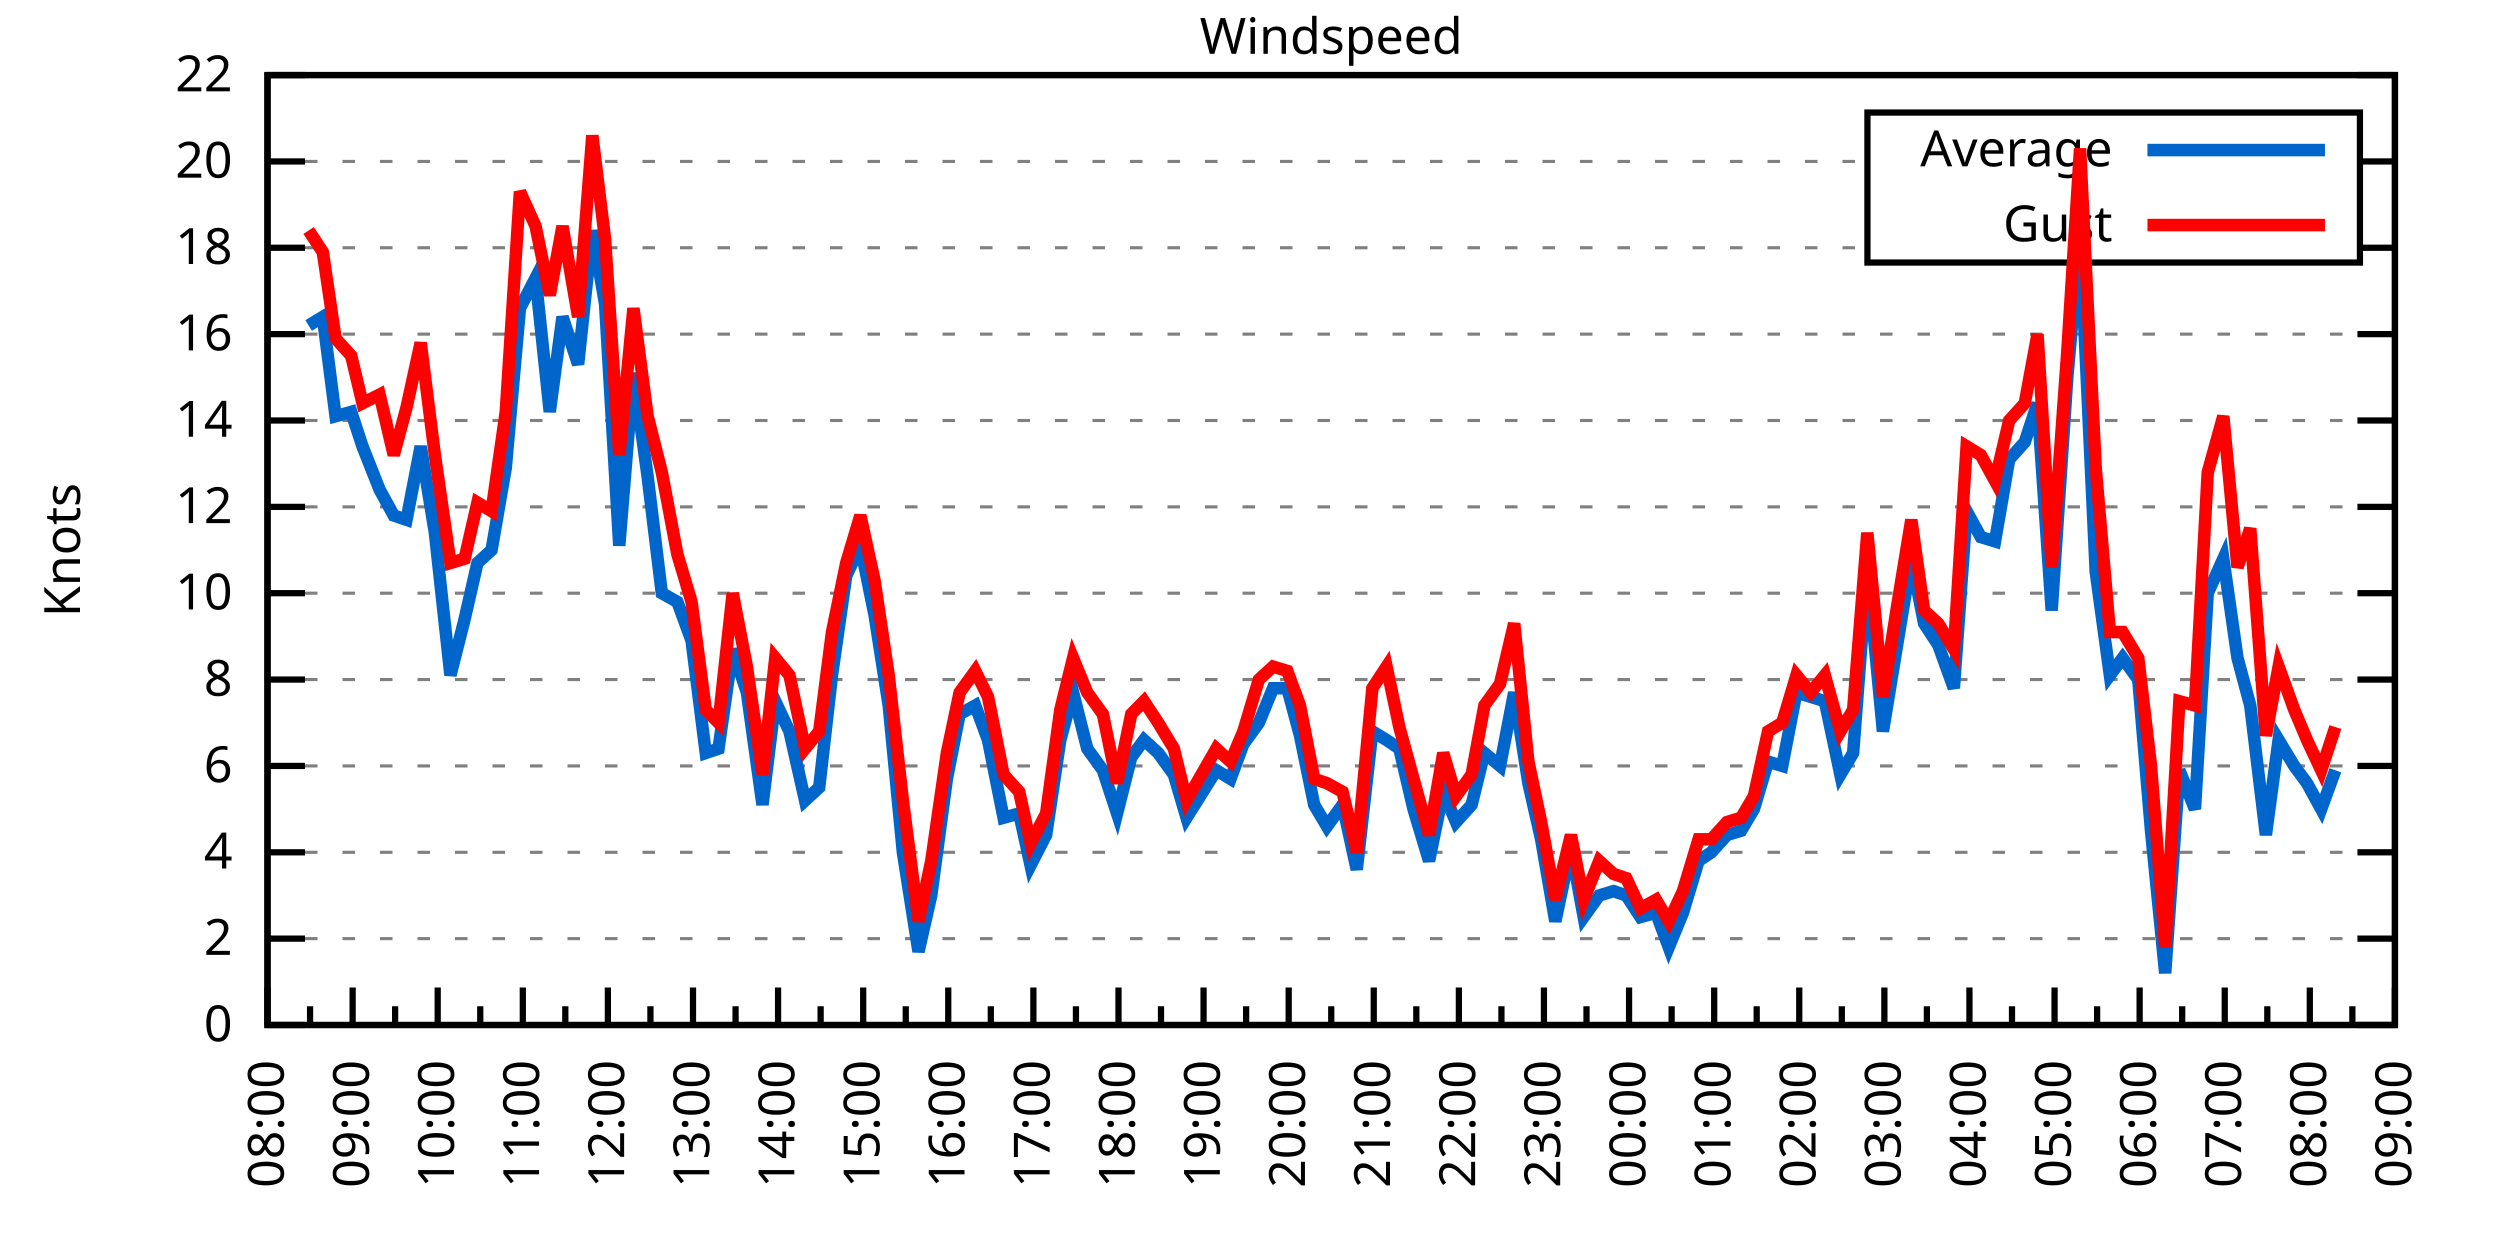
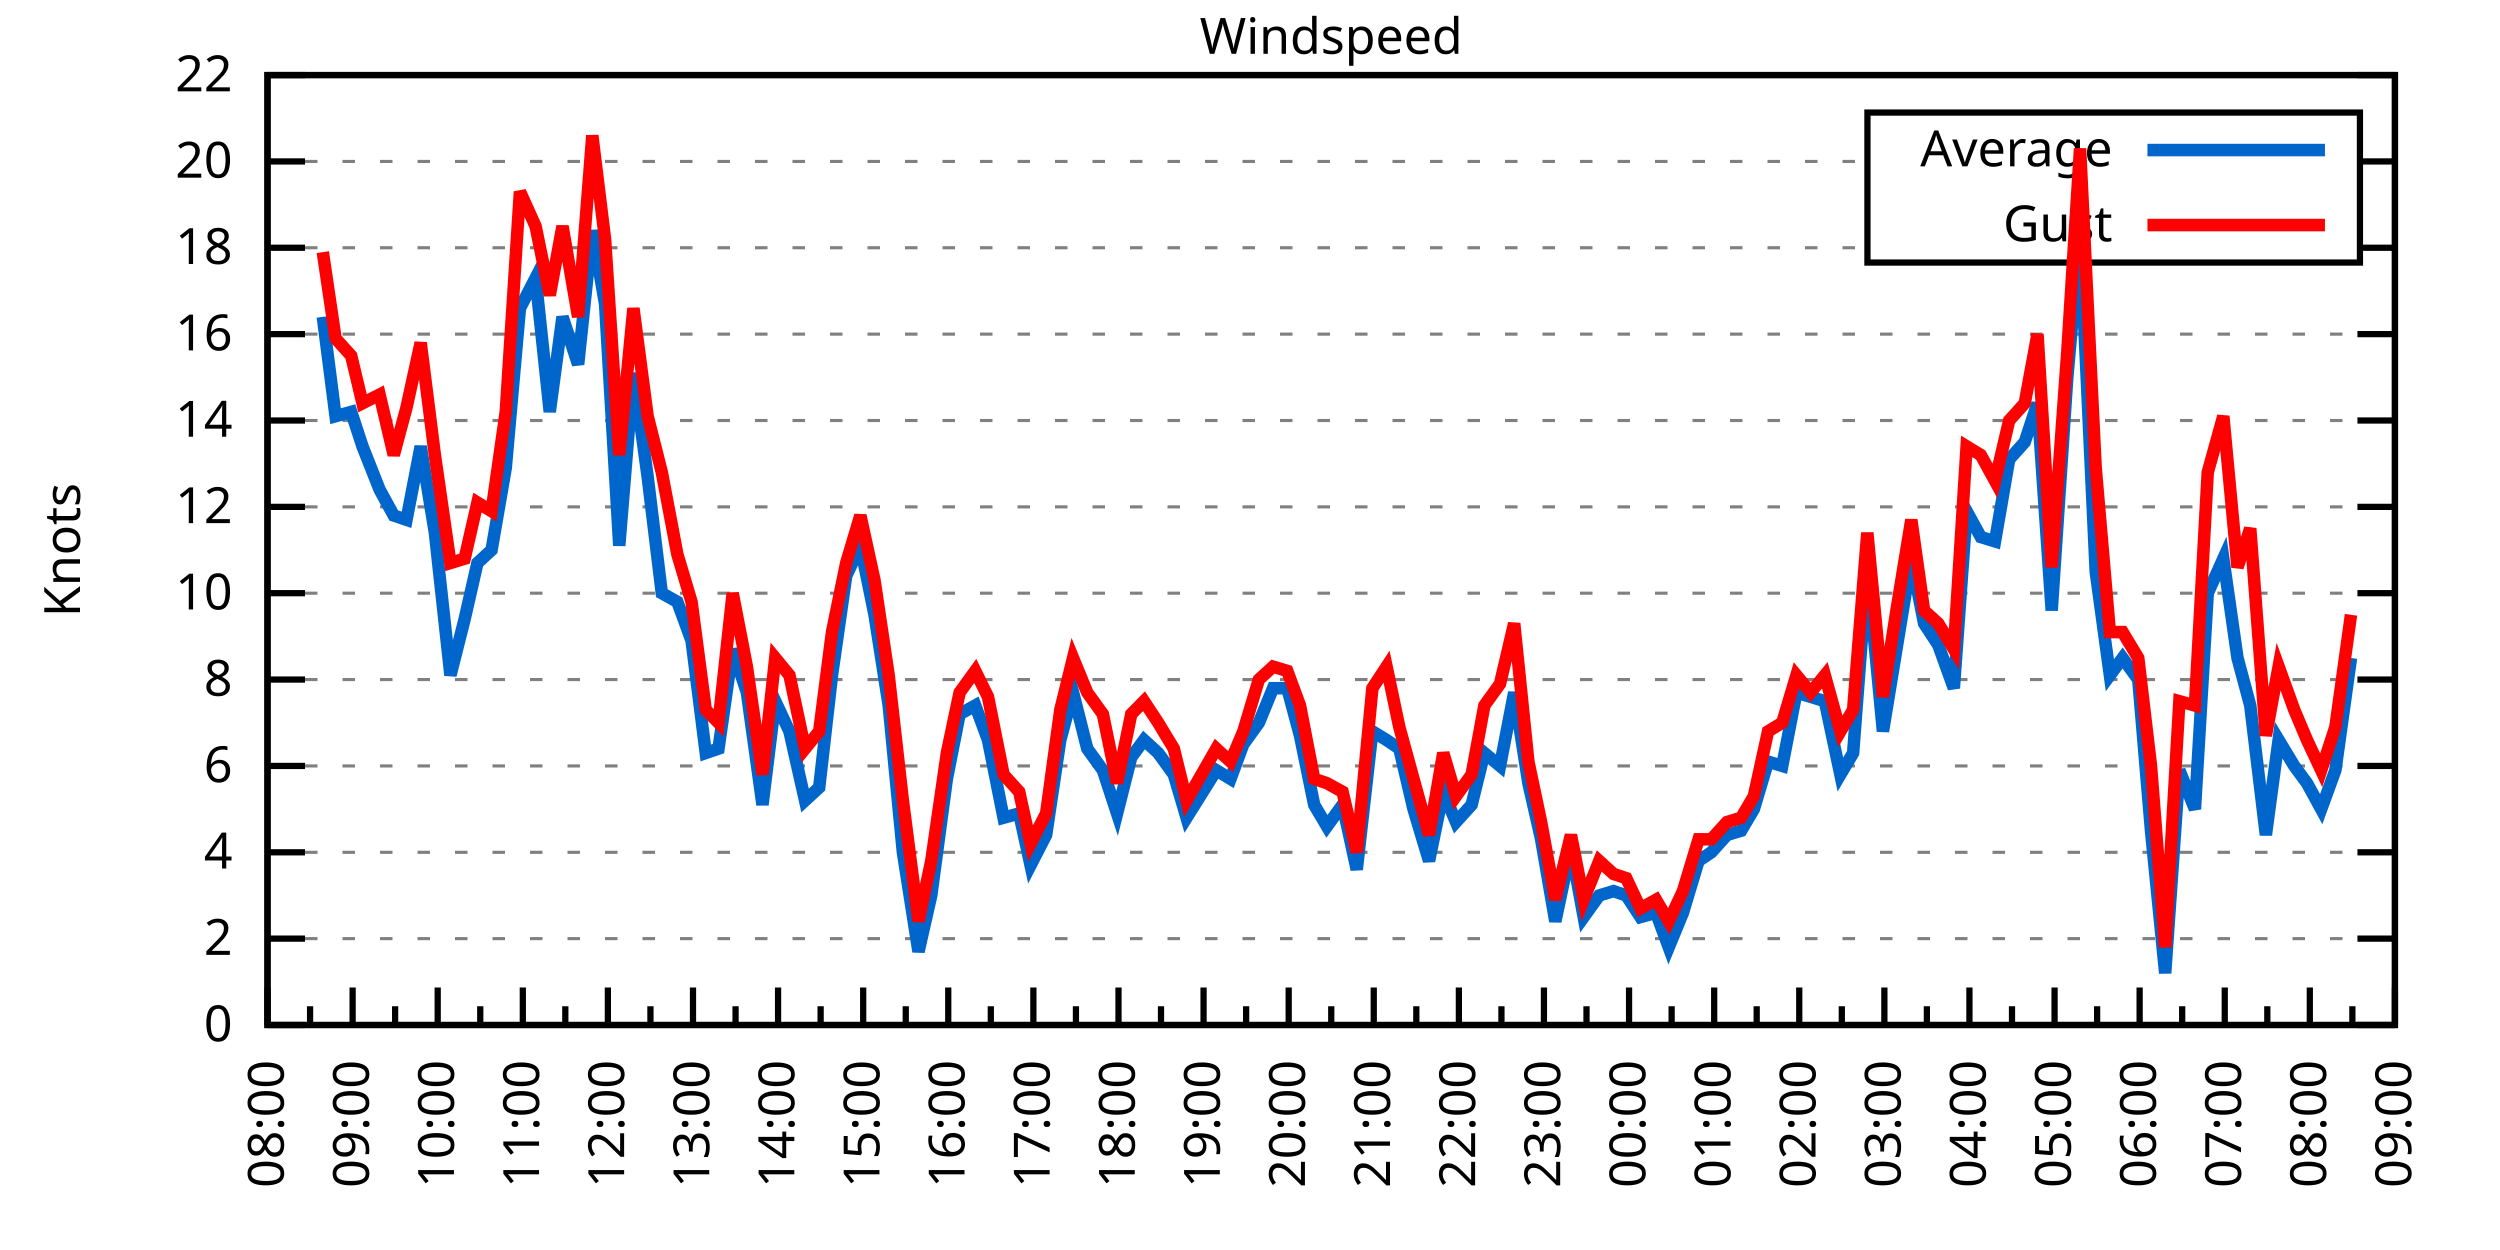
<svg xmlns="http://www.w3.org/2000/svg" xmlns:xlink="http://www.w3.org/1999/xlink" width="400" height="200" viewBox="0 0 400 200">
  <g id="gnuplot_canvas">
    <rect x="0" y="0" width="400" height="200" fill="none" />
    <defs>
      <circle id="gpDot" r="0.5" stroke-width="0.5" stroke="currentColor" />
      <path id="gpPt0" stroke-width="0.333" stroke="currentColor" d="M-1,0 h2 M0,-1 v2" />
      <path id="gpPt1" stroke-width="0.333" stroke="currentColor" d="M-1,-1 L1,1 M1,-1 L-1,1" />
      <path id="gpPt2" stroke-width="0.333" stroke="currentColor" d="M-1,0 L1,0 M0,-1 L0,1 M-1,-1 L1,1 M-1,1 L1,-1" />
      <rect id="gpPt3" stroke-width="0.333" stroke="currentColor" x="-1" y="-1" width="2" height="2" />
      <rect id="gpPt4" stroke-width="0.333" stroke="currentColor" fill="currentColor" x="-1" y="-1" width="2" height="2" />
      <circle id="gpPt5" stroke-width="0.333" stroke="currentColor" cx="0" cy="0" r="1" />
      <use xlink:href="#gpPt5" id="gpPt6" fill="currentColor" stroke="none" />
      <path id="gpPt7" stroke-width="0.333" stroke="currentColor" d="M0,-1.33 L-1.33,0.67 L1.33,0.67 z" />
      <use xlink:href="#gpPt7" id="gpPt8" fill="currentColor" stroke="none" />
      <use xlink:href="#gpPt7" id="gpPt9" stroke="currentColor" transform="rotate(180)" />
      <use xlink:href="#gpPt9" id="gpPt10" fill="currentColor" stroke="none" />
      <use xlink:href="#gpPt3" id="gpPt11" stroke="currentColor" transform="rotate(45)" />
      <use xlink:href="#gpPt11" id="gpPt12" fill="currentColor" stroke="none" />
      <path id="gpPt13" stroke-width="0.333" stroke="currentColor" d="M0,1.330 L1.265,0.411 L0.782,-1.067 L-0.782,-1.076 L-1.265,0.411 z" />
      <use xlink:href="#gpPt13" id="gpPt14" fill="currentColor" stroke="none" />
      <filter id="textbox" filterUnits="objectBoundingBox" x="0" y="0" height="1" width="1">
        <feFlood flood-color="white" flood-opacity="1" result="bgnd" />
        <feComposite in="SourceGraphic" in2="bgnd" operator="atop" />
      </filter>
      <filter id="greybox" filterUnits="objectBoundingBox" x="0" y="0" height="1" width="1">
        <feFlood flood-color="lightgrey" flood-opacity="1" result="grey" />
        <feComposite in="SourceGraphic" in2="grey" operator="atop" />
      </filter>
    </defs>
    <g fill="none" color="white" stroke="currentColor" stroke-width="1.00" stroke-linecap="butt" stroke-linejoin="miter">
</g>
    <g fill="none" color="black" stroke="currentColor" stroke-width="1.00" stroke-linecap="butt" stroke-linejoin="miter">
      <g stroke="none" shape-rendering="crispEdges">
        <polygon fill="rgb(255, 255, 255)" points="42.80,164.00 383.18,164.00 383.18,12.02 42.80,12.02 " />
      </g>
    </g>
    <g fill="none" color="black" stroke="currentColor" stroke-width="1.00" stroke-linecap="butt" stroke-linejoin="miter">
</g>
    <g fill="none" color="black" stroke="black" stroke-width="0.50" stroke-linecap="butt" stroke-linejoin="miter">
</g>
    <g fill="none" color="gray" stroke="currentColor" stroke-width="0.50" stroke-linecap="butt" stroke-linejoin="miter">
      <path stroke="gray" stroke-dasharray="2,4" class="gridline" d="M42.80,164.00 L383.19,164.00  " />
    </g>
    <g fill="none" color="gray" stroke="gray" stroke-width="1.00" stroke-linecap="butt" stroke-linejoin="miter">
</g>
    <g fill="none" color="black" stroke="currentColor" stroke-width="1.00" stroke-linecap="butt" stroke-linejoin="miter">
      <path stroke="black" d="M42.80,164.00 L48.80,164.00 M383.19,164.00 L377.19,164.00  " />
      <g transform="translate(37.20,166.60)" stroke="none" fill="black" font-family="Sans" font-size="8.00" text-anchor="end">
        <text>
          <tspan font-family="Sans"> 0</tspan>
        </text>
      </g>
    </g>
    <g fill="none" color="black" stroke="currentColor" stroke-width="1.00" stroke-linecap="butt" stroke-linejoin="miter">
</g>
    <g fill="none" color="black" stroke="black" stroke-width="0.50" stroke-linecap="butt" stroke-linejoin="miter">
</g>
    <g fill="none" color="gray" stroke="currentColor" stroke-width="0.50" stroke-linecap="butt" stroke-linejoin="miter">
      <path stroke="gray" stroke-dasharray="2,4" class="gridline" d="M42.80,150.18 L383.19,150.18  " />
    </g>
    <g fill="none" color="gray" stroke="gray" stroke-width="1.00" stroke-linecap="butt" stroke-linejoin="miter">
</g>
    <g fill="none" color="black" stroke="currentColor" stroke-width="1.00" stroke-linecap="butt" stroke-linejoin="miter">
      <path stroke="black" d="M42.80,150.18 L48.80,150.18 M383.19,150.18 L377.19,150.18  " />
      <g transform="translate(37.20,152.78)" stroke="none" fill="black" font-family="Sans" font-size="8.00" text-anchor="end">
        <text>
          <tspan font-family="Sans"> 2</tspan>
        </text>
      </g>
    </g>
    <g fill="none" color="black" stroke="currentColor" stroke-width="1.00" stroke-linecap="butt" stroke-linejoin="miter">
</g>
    <g fill="none" color="black" stroke="black" stroke-width="0.50" stroke-linecap="butt" stroke-linejoin="miter">
</g>
    <g fill="none" color="gray" stroke="currentColor" stroke-width="0.50" stroke-linecap="butt" stroke-linejoin="miter">
      <path stroke="gray" stroke-dasharray="2,4" class="gridline" d="M42.80,136.37 L383.19,136.37  " />
    </g>
    <g fill="none" color="gray" stroke="gray" stroke-width="1.00" stroke-linecap="butt" stroke-linejoin="miter">
</g>
    <g fill="none" color="black" stroke="currentColor" stroke-width="1.00" stroke-linecap="butt" stroke-linejoin="miter">
      <path stroke="black" d="M42.80,136.37 L48.80,136.37 M383.19,136.37 L377.19,136.37  " />
      <g transform="translate(37.20,138.97)" stroke="none" fill="black" font-family="Sans" font-size="8.00" text-anchor="end">
        <text>
          <tspan font-family="Sans"> 4</tspan>
        </text>
      </g>
    </g>
    <g fill="none" color="black" stroke="currentColor" stroke-width="1.00" stroke-linecap="butt" stroke-linejoin="miter">
</g>
    <g fill="none" color="black" stroke="black" stroke-width="0.50" stroke-linecap="butt" stroke-linejoin="miter">
</g>
    <g fill="none" color="gray" stroke="currentColor" stroke-width="0.50" stroke-linecap="butt" stroke-linejoin="miter">
      <path stroke="gray" stroke-dasharray="2,4" class="gridline" d="M42.80,122.55 L383.19,122.55  " />
    </g>
    <g fill="none" color="gray" stroke="gray" stroke-width="1.00" stroke-linecap="butt" stroke-linejoin="miter">
</g>
    <g fill="none" color="black" stroke="currentColor" stroke-width="1.00" stroke-linecap="butt" stroke-linejoin="miter">
      <path stroke="black" d="M42.80,122.55 L48.80,122.55 M383.19,122.55 L377.19,122.55  " />
      <g transform="translate(37.20,125.15)" stroke="none" fill="black" font-family="Sans" font-size="8.00" text-anchor="end">
        <text>
          <tspan font-family="Sans"> 6</tspan>
        </text>
      </g>
    </g>
    <g fill="none" color="black" stroke="currentColor" stroke-width="1.00" stroke-linecap="butt" stroke-linejoin="miter">
</g>
    <g fill="none" color="black" stroke="black" stroke-width="0.50" stroke-linecap="butt" stroke-linejoin="miter">
</g>
    <g fill="none" color="gray" stroke="currentColor" stroke-width="0.50" stroke-linecap="butt" stroke-linejoin="miter">
      <path stroke="gray" stroke-dasharray="2,4" class="gridline" d="M42.80,108.73 L383.19,108.73  " />
    </g>
    <g fill="none" color="gray" stroke="gray" stroke-width="1.00" stroke-linecap="butt" stroke-linejoin="miter">
</g>
    <g fill="none" color="black" stroke="currentColor" stroke-width="1.00" stroke-linecap="butt" stroke-linejoin="miter">
      <path stroke="black" d="M42.80,108.73 L48.80,108.73 M383.19,108.73 L377.19,108.73  " />
      <g transform="translate(37.20,111.33)" stroke="none" fill="black" font-family="Sans" font-size="8.00" text-anchor="end">
        <text>
          <tspan font-family="Sans"> 8</tspan>
        </text>
      </g>
    </g>
    <g fill="none" color="black" stroke="currentColor" stroke-width="1.00" stroke-linecap="butt" stroke-linejoin="miter">
</g>
    <g fill="none" color="black" stroke="black" stroke-width="0.50" stroke-linecap="butt" stroke-linejoin="miter">
</g>
    <g fill="none" color="gray" stroke="currentColor" stroke-width="0.50" stroke-linecap="butt" stroke-linejoin="miter">
      <path stroke="gray" stroke-dasharray="2,4" class="gridline" d="M42.80,94.91 L383.19,94.91  " />
    </g>
    <g fill="none" color="gray" stroke="gray" stroke-width="1.00" stroke-linecap="butt" stroke-linejoin="miter">
</g>
    <g fill="none" color="black" stroke="currentColor" stroke-width="1.00" stroke-linecap="butt" stroke-linejoin="miter">
      <path stroke="black" d="M42.80,94.91 L48.80,94.91 M383.19,94.91 L377.19,94.91  " />
      <g transform="translate(37.20,97.51)" stroke="none" fill="black" font-family="Sans" font-size="8.00" text-anchor="end">
        <text>
          <tspan font-family="Sans"> 10</tspan>
        </text>
      </g>
    </g>
    <g fill="none" color="black" stroke="currentColor" stroke-width="1.00" stroke-linecap="butt" stroke-linejoin="miter">
</g>
    <g fill="none" color="black" stroke="black" stroke-width="0.50" stroke-linecap="butt" stroke-linejoin="miter">
</g>
    <g fill="none" color="gray" stroke="currentColor" stroke-width="0.50" stroke-linecap="butt" stroke-linejoin="miter">
      <path stroke="gray" stroke-dasharray="2,4" class="gridline" d="M42.80,81.10 L383.19,81.10  " />
    </g>
    <g fill="none" color="gray" stroke="gray" stroke-width="1.00" stroke-linecap="butt" stroke-linejoin="miter">
</g>
    <g fill="none" color="black" stroke="currentColor" stroke-width="1.00" stroke-linecap="butt" stroke-linejoin="miter">
      <path stroke="black" d="M42.80,81.10 L48.80,81.10 M383.19,81.10 L377.19,81.10  " />
      <g transform="translate(37.20,83.70)" stroke="none" fill="black" font-family="Sans" font-size="8.00" text-anchor="end">
        <text>
          <tspan font-family="Sans"> 12</tspan>
        </text>
      </g>
    </g>
    <g fill="none" color="black" stroke="currentColor" stroke-width="1.00" stroke-linecap="butt" stroke-linejoin="miter">
</g>
    <g fill="none" color="black" stroke="black" stroke-width="0.50" stroke-linecap="butt" stroke-linejoin="miter">
</g>
    <g fill="none" color="gray" stroke="currentColor" stroke-width="0.50" stroke-linecap="butt" stroke-linejoin="miter">
      <path stroke="gray" stroke-dasharray="2,4" class="gridline" d="M42.80,67.28 L383.19,67.28  " />
    </g>
    <g fill="none" color="gray" stroke="gray" stroke-width="1.00" stroke-linecap="butt" stroke-linejoin="miter">
</g>
    <g fill="none" color="black" stroke="currentColor" stroke-width="1.00" stroke-linecap="butt" stroke-linejoin="miter">
      <path stroke="black" d="M42.80,67.28 L48.80,67.28 M383.19,67.28 L377.19,67.28  " />
      <g transform="translate(37.20,69.88)" stroke="none" fill="black" font-family="Sans" font-size="8.00" text-anchor="end">
        <text>
          <tspan font-family="Sans"> 14</tspan>
        </text>
      </g>
    </g>
    <g fill="none" color="black" stroke="currentColor" stroke-width="1.00" stroke-linecap="butt" stroke-linejoin="miter">
</g>
    <g fill="none" color="black" stroke="black" stroke-width="0.50" stroke-linecap="butt" stroke-linejoin="miter">
</g>
    <g fill="none" color="gray" stroke="currentColor" stroke-width="0.50" stroke-linecap="butt" stroke-linejoin="miter">
      <path stroke="gray" stroke-dasharray="2,4" class="gridline" d="M42.80,53.46 L383.19,53.46  " />
    </g>
    <g fill="none" color="gray" stroke="gray" stroke-width="1.00" stroke-linecap="butt" stroke-linejoin="miter">
</g>
    <g fill="none" color="black" stroke="currentColor" stroke-width="1.00" stroke-linecap="butt" stroke-linejoin="miter">
      <path stroke="black" d="M42.80,53.46 L48.80,53.46 M383.19,53.46 L377.19,53.46  " />
      <g transform="translate(37.20,56.06)" stroke="none" fill="black" font-family="Sans" font-size="8.00" text-anchor="end">
        <text>
          <tspan font-family="Sans"> 16</tspan>
        </text>
      </g>
    </g>
    <g fill="none" color="black" stroke="currentColor" stroke-width="1.00" stroke-linecap="butt" stroke-linejoin="miter">
</g>
    <g fill="none" color="black" stroke="black" stroke-width="0.50" stroke-linecap="butt" stroke-linejoin="miter">
</g>
    <g fill="none" color="gray" stroke="currentColor" stroke-width="0.50" stroke-linecap="butt" stroke-linejoin="miter">
      <path stroke="gray" stroke-dasharray="2,4" class="gridline" d="M42.80,39.64 L298.79,39.64 M377.59,39.64 L383.19,39.64  " />
    </g>
    <g fill="none" color="gray" stroke="gray" stroke-width="1.00" stroke-linecap="butt" stroke-linejoin="miter">
</g>
    <g fill="none" color="black" stroke="currentColor" stroke-width="1.00" stroke-linecap="butt" stroke-linejoin="miter">
      <path stroke="black" d="M42.80,39.64 L48.80,39.64 M383.19,39.64 L377.19,39.64  " />
      <g transform="translate(37.20,42.24)" stroke="none" fill="black" font-family="Sans" font-size="8.00" text-anchor="end">
        <text>
          <tspan font-family="Sans"> 18</tspan>
        </text>
      </g>
    </g>
    <g fill="none" color="black" stroke="currentColor" stroke-width="1.00" stroke-linecap="butt" stroke-linejoin="miter">
</g>
    <g fill="none" color="black" stroke="black" stroke-width="0.50" stroke-linecap="butt" stroke-linejoin="miter">
</g>
    <g fill="none" color="gray" stroke="currentColor" stroke-width="0.50" stroke-linecap="butt" stroke-linejoin="miter">
      <path stroke="gray" stroke-dasharray="2,4" class="gridline" d="M42.80,25.83 L298.79,25.83 M377.59,25.83 L383.19,25.83  " />
    </g>
    <g fill="none" color="gray" stroke="gray" stroke-width="1.00" stroke-linecap="butt" stroke-linejoin="miter">
</g>
    <g fill="none" color="black" stroke="currentColor" stroke-width="1.00" stroke-linecap="butt" stroke-linejoin="miter">
      <path stroke="black" d="M42.80,25.83 L48.80,25.83 M383.19,25.83 L377.19,25.83  " />
      <g transform="translate(37.20,28.43)" stroke="none" fill="black" font-family="Sans" font-size="8.00" text-anchor="end">
        <text>
          <tspan font-family="Sans"> 20</tspan>
        </text>
      </g>
    </g>
    <g fill="none" color="black" stroke="currentColor" stroke-width="1.00" stroke-linecap="butt" stroke-linejoin="miter">
</g>
    <g fill="none" color="black" stroke="black" stroke-width="0.50" stroke-linecap="butt" stroke-linejoin="miter">
</g>
    <g fill="none" color="gray" stroke="currentColor" stroke-width="0.50" stroke-linecap="butt" stroke-linejoin="miter">
      <path stroke="gray" stroke-dasharray="2,4" class="gridline" d="M42.80,12.01 L383.19,12.01  " />
    </g>
    <g fill="none" color="gray" stroke="gray" stroke-width="1.00" stroke-linecap="butt" stroke-linejoin="miter">
</g>
    <g fill="none" color="black" stroke="currentColor" stroke-width="1.00" stroke-linecap="butt" stroke-linejoin="miter">
      <path stroke="black" d="M42.80,12.01 L48.80,12.01 M383.19,12.01 L377.19,12.01  " />
      <g transform="translate(37.20,14.61)" stroke="none" fill="black" font-family="Sans" font-size="8.00" text-anchor="end">
        <text>
          <tspan font-family="Sans"> 22</tspan>
        </text>
      </g>
    </g>
    <g fill="none" color="black" stroke="currentColor" stroke-width="1.00" stroke-linecap="butt" stroke-linejoin="miter">
      <path stroke="black" d="M42.80,164.00 L42.80,158.00  " />
      <g transform="translate(45.40,169.60) rotate(270)" stroke="none" fill="black" font-family="Sans" font-size="8.00" text-anchor="end">
        <text>
          <tspan font-family="Sans">08:00</tspan>
        </text>
      </g>
    </g>
    <g fill="none" color="black" stroke="currentColor" stroke-width="1.00" stroke-linecap="butt" stroke-linejoin="miter">
      <path stroke="black" d="M49.61,164.00 L49.61,161.00 M56.42,164.00 L56.42,158.00  " />
      <g transform="translate(59.02,169.60) rotate(270)" stroke="none" fill="black" font-family="Sans" font-size="8.00" text-anchor="end">
        <text>
          <tspan font-family="Sans">09:00</tspan>
        </text>
      </g>
    </g>
    <g fill="none" color="black" stroke="currentColor" stroke-width="1.00" stroke-linecap="butt" stroke-linejoin="miter">
      <path stroke="black" d="M63.22,164.00 L63.22,161.00 M70.03,164.00 L70.03,158.00  " />
      <g transform="translate(72.63,169.60) rotate(270)" stroke="none" fill="black" font-family="Sans" font-size="8.00" text-anchor="end">
        <text>
          <tspan font-family="Sans">10:00</tspan>
        </text>
      </g>
    </g>
    <g fill="none" color="black" stroke="currentColor" stroke-width="1.00" stroke-linecap="butt" stroke-linejoin="miter">
      <path stroke="black" d="M76.84,164.00 L76.84,161.00 M83.65,164.00 L83.65,158.00  " />
      <g transform="translate(86.25,169.60) rotate(270)" stroke="none" fill="black" font-family="Sans" font-size="8.00" text-anchor="end">
        <text>
          <tspan font-family="Sans">11:00</tspan>
        </text>
      </g>
    </g>
    <g fill="none" color="black" stroke="currentColor" stroke-width="1.00" stroke-linecap="butt" stroke-linejoin="miter">
      <path stroke="black" d="M90.45,164.00 L90.45,161.00 M97.26,164.00 L97.26,158.00  " />
      <g transform="translate(99.86,169.60) rotate(270)" stroke="none" fill="black" font-family="Sans" font-size="8.00" text-anchor="end">
        <text>
          <tspan font-family="Sans">12:00</tspan>
        </text>
      </g>
    </g>
    <g fill="none" color="black" stroke="currentColor" stroke-width="1.00" stroke-linecap="butt" stroke-linejoin="miter">
      <path stroke="black" d="M104.07,164.00 L104.07,161.00 M110.88,164.00 L110.88,158.00  " />
      <g transform="translate(113.48,169.60) rotate(270)" stroke="none" fill="black" font-family="Sans" font-size="8.00" text-anchor="end">
        <text>
          <tspan font-family="Sans">13:00</tspan>
        </text>
      </g>
    </g>
    <g fill="none" color="black" stroke="currentColor" stroke-width="1.00" stroke-linecap="butt" stroke-linejoin="miter">
      <path stroke="black" d="M117.69,164.00 L117.69,161.00 M124.49,164.00 L124.49,158.00  " />
      <g transform="translate(127.09,169.60) rotate(270)" stroke="none" fill="black" font-family="Sans" font-size="8.00" text-anchor="end">
        <text>
          <tspan font-family="Sans">14:00</tspan>
        </text>
      </g>
    </g>
    <g fill="none" color="black" stroke="currentColor" stroke-width="1.00" stroke-linecap="butt" stroke-linejoin="miter">
      <path stroke="black" d="M131.30,164.00 L131.30,161.00 M138.11,164.00 L138.11,158.00  " />
      <g transform="translate(140.71,169.60) rotate(270)" stroke="none" fill="black" font-family="Sans" font-size="8.00" text-anchor="end">
        <text>
          <tspan font-family="Sans">15:00</tspan>
        </text>
      </g>
    </g>
    <g fill="none" color="black" stroke="currentColor" stroke-width="1.00" stroke-linecap="butt" stroke-linejoin="miter">
      <path stroke="black" d="M144.92,164.00 L144.92,161.00 M151.72,164.00 L151.72,158.00  " />
      <g transform="translate(154.32,169.60) rotate(270)" stroke="none" fill="black" font-family="Sans" font-size="8.00" text-anchor="end">
        <text>
          <tspan font-family="Sans">16:00</tspan>
        </text>
      </g>
    </g>
    <g fill="none" color="black" stroke="currentColor" stroke-width="1.00" stroke-linecap="butt" stroke-linejoin="miter">
      <path stroke="black" d="M158.53,164.00 L158.53,161.00 M165.34,164.00 L165.34,158.00  " />
      <g transform="translate(167.94,169.60) rotate(270)" stroke="none" fill="black" font-family="Sans" font-size="8.00" text-anchor="end">
        <text>
          <tspan font-family="Sans">17:00</tspan>
        </text>
      </g>
    </g>
    <g fill="none" color="black" stroke="currentColor" stroke-width="1.00" stroke-linecap="butt" stroke-linejoin="miter">
      <path stroke="black" d="M172.15,164.00 L172.15,161.00 M178.96,164.00 L178.96,158.00  " />
      <g transform="translate(181.56,169.60) rotate(270)" stroke="none" fill="black" font-family="Sans" font-size="8.00" text-anchor="end">
        <text>
          <tspan font-family="Sans">18:00</tspan>
        </text>
      </g>
    </g>
    <g fill="none" color="black" stroke="currentColor" stroke-width="1.00" stroke-linecap="butt" stroke-linejoin="miter">
      <path stroke="black" d="M185.76,164.00 L185.76,161.00 M192.57,164.00 L192.57,158.00  " />
      <g transform="translate(195.17,169.60) rotate(270)" stroke="none" fill="black" font-family="Sans" font-size="8.00" text-anchor="end">
        <text>
          <tspan font-family="Sans">19:00</tspan>
        </text>
      </g>
    </g>
    <g fill="none" color="black" stroke="currentColor" stroke-width="1.00" stroke-linecap="butt" stroke-linejoin="miter">
      <path stroke="black" d="M199.38,164.00 L199.38,161.00 M206.19,164.00 L206.19,158.00  " />
      <g transform="translate(208.79,169.60) rotate(270)" stroke="none" fill="black" font-family="Sans" font-size="8.00" text-anchor="end">
        <text>
          <tspan font-family="Sans">20:00</tspan>
        </text>
      </g>
    </g>
    <g fill="none" color="black" stroke="currentColor" stroke-width="1.00" stroke-linecap="butt" stroke-linejoin="miter">
      <path stroke="black" d="M213.00,164.00 L213.00,161.00 M219.80,164.00 L219.80,158.00  " />
      <g transform="translate(222.40,169.60) rotate(270)" stroke="none" fill="black" font-family="Sans" font-size="8.00" text-anchor="end">
        <text>
          <tspan font-family="Sans">21:00</tspan>
        </text>
      </g>
    </g>
    <g fill="none" color="black" stroke="currentColor" stroke-width="1.00" stroke-linecap="butt" stroke-linejoin="miter">
      <path stroke="black" d="M226.61,164.00 L226.61,161.00 M233.42,164.00 L233.42,158.00  " />
      <g transform="translate(236.02,169.60) rotate(270)" stroke="none" fill="black" font-family="Sans" font-size="8.00" text-anchor="end">
        <text>
          <tspan font-family="Sans">22:00</tspan>
        </text>
      </g>
    </g>
    <g fill="none" color="black" stroke="currentColor" stroke-width="1.00" stroke-linecap="butt" stroke-linejoin="miter">
      <path stroke="black" d="M240.23,164.00 L240.23,161.00 M247.03,164.00 L247.03,158.00  " />
      <g transform="translate(249.63,169.60) rotate(270)" stroke="none" fill="black" font-family="Sans" font-size="8.00" text-anchor="end">
        <text>
          <tspan font-family="Sans">23:00</tspan>
        </text>
      </g>
    </g>
    <g fill="none" color="black" stroke="currentColor" stroke-width="1.00" stroke-linecap="butt" stroke-linejoin="miter">
      <path stroke="black" d="M253.84,164.00 L253.84,161.00 M260.65,164.00 L260.65,158.00  " />
      <g transform="translate(263.25,169.60) rotate(270)" stroke="none" fill="black" font-family="Sans" font-size="8.00" text-anchor="end">
        <text>
          <tspan font-family="Sans">00:00</tspan>
        </text>
      </g>
    </g>
    <g fill="none" color="black" stroke="currentColor" stroke-width="1.00" stroke-linecap="butt" stroke-linejoin="miter">
      <path stroke="black" d="M267.46,164.00 L267.46,161.00 M274.27,164.00 L274.27,158.00  " />
      <g transform="translate(276.87,169.60) rotate(270)" stroke="none" fill="black" font-family="Sans" font-size="8.00" text-anchor="end">
        <text>
          <tspan font-family="Sans">01:00</tspan>
        </text>
      </g>
    </g>
    <g fill="none" color="black" stroke="currentColor" stroke-width="1.00" stroke-linecap="butt" stroke-linejoin="miter">
      <path stroke="black" d="M281.07,164.00 L281.07,161.00 M287.88,164.00 L287.88,158.00  " />
      <g transform="translate(290.48,169.60) rotate(270)" stroke="none" fill="black" font-family="Sans" font-size="8.00" text-anchor="end">
        <text>
          <tspan font-family="Sans">02:00</tspan>
        </text>
      </g>
    </g>
    <g fill="none" color="black" stroke="currentColor" stroke-width="1.00" stroke-linecap="butt" stroke-linejoin="miter">
      <path stroke="black" d="M294.69,164.00 L294.69,161.00 M301.50,164.00 L301.50,158.00  " />
      <g transform="translate(304.10,169.60) rotate(270)" stroke="none" fill="black" font-family="Sans" font-size="8.00" text-anchor="end">
        <text>
          <tspan font-family="Sans">03:00</tspan>
        </text>
      </g>
    </g>
    <g fill="none" color="black" stroke="currentColor" stroke-width="1.00" stroke-linecap="butt" stroke-linejoin="miter">
      <path stroke="black" d="M308.30,164.00 L308.30,161.00 M315.11,164.00 L315.11,158.00  " />
      <g transform="translate(317.71,169.60) rotate(270)" stroke="none" fill="black" font-family="Sans" font-size="8.00" text-anchor="end">
        <text>
          <tspan font-family="Sans">04:00</tspan>
        </text>
      </g>
    </g>
    <g fill="none" color="black" stroke="currentColor" stroke-width="1.00" stroke-linecap="butt" stroke-linejoin="miter">
      <path stroke="black" d="M321.92,164.00 L321.92,161.00 M328.73,164.00 L328.73,158.00  " />
      <g transform="translate(331.33,169.60) rotate(270)" stroke="none" fill="black" font-family="Sans" font-size="8.00" text-anchor="end">
        <text>
          <tspan font-family="Sans">05:00</tspan>
        </text>
      </g>
    </g>
    <g fill="none" color="black" stroke="currentColor" stroke-width="1.00" stroke-linecap="butt" stroke-linejoin="miter">
      <path stroke="black" d="M335.54,164.00 L335.54,161.00 M342.34,164.00 L342.34,158.00  " />
      <g transform="translate(344.94,169.60) rotate(270)" stroke="none" fill="black" font-family="Sans" font-size="8.00" text-anchor="end">
        <text>
          <tspan font-family="Sans">06:00</tspan>
        </text>
      </g>
    </g>
    <g fill="none" color="black" stroke="currentColor" stroke-width="1.00" stroke-linecap="butt" stroke-linejoin="miter">
      <path stroke="black" d="M349.15,164.00 L349.15,161.00 M355.96,164.00 L355.96,158.00  " />
      <g transform="translate(358.56,169.60) rotate(270)" stroke="none" fill="black" font-family="Sans" font-size="8.00" text-anchor="end">
        <text>
          <tspan font-family="Sans">07:00</tspan>
        </text>
      </g>
    </g>
    <g fill="none" color="black" stroke="currentColor" stroke-width="1.00" stroke-linecap="butt" stroke-linejoin="miter">
      <path stroke="black" d="M362.77,164.00 L362.77,161.00 M369.57,164.00 L369.57,158.00  " />
      <g transform="translate(372.17,169.60) rotate(270)" stroke="none" fill="black" font-family="Sans" font-size="8.00" text-anchor="end">
        <text>
          <tspan font-family="Sans">08:00</tspan>
        </text>
      </g>
    </g>
    <g fill="none" color="black" stroke="currentColor" stroke-width="1.00" stroke-linecap="butt" stroke-linejoin="miter">
      <path stroke="black" d="M376.38,164.00 L376.38,161.00 M383.19,164.00 L383.19,158.00  " />
      <g transform="translate(385.79,169.60) rotate(270)" stroke="none" fill="black" font-family="Sans" font-size="8.00" text-anchor="end">
        <text>
          <tspan font-family="Sans">09:00</tspan>
        </text>
      </g>
    </g>
    <g fill="none" color="black" stroke="currentColor" stroke-width="1.00" stroke-linecap="butt" stroke-linejoin="miter">
</g>
    <g fill="none" color="black" stroke="currentColor" stroke-width="1.00" stroke-linecap="butt" stroke-linejoin="miter">
      <path stroke="black" d="M42.80,12.01 L42.80,164.00 L383.19,164.00 L383.19,12.01 L42.80,12.01 Z  " />
    </g>
    <g fill="none" color="black" stroke="currentColor" stroke-width="1.00" stroke-linecap="butt" stroke-linejoin="miter">
      <g transform="translate(12.80,88.01) rotate(270)" stroke="none" fill="black" font-family="Sans" font-size="8.00" text-anchor="middle">
        <text>
          <tspan font-family="Sans">Knots</tspan>
        </text>
      </g>
    </g>
    <g fill="none" color="black" stroke="currentColor" stroke-width="1.00" stroke-linecap="butt" stroke-linejoin="miter">
</g>
    <g fill="none" color="black" stroke="currentColor" stroke-width="1.00" stroke-linecap="butt" stroke-linejoin="miter">
      <path stroke="black" d="M298.79,42.01 L298.79,18.01 L377.59,18.01 L377.59,42.01 L298.79,42.01 Z  " />
    </g>
    <g id="Windspeed_plot_1">
      <g fill="none" color="white" stroke="black" stroke-width="2.00" stroke-linecap="butt" stroke-linejoin="miter">
</g>
      <g fill="none" color="black" stroke="currentColor" stroke-width="2.00" stroke-linecap="butt" stroke-linejoin="miter">
        <g transform="translate(337.99,26.61)" stroke="none" fill="black" font-family="Sans" font-size="8.00" text-anchor="end">
          <text>
            <tspan font-family="Sans">Average</tspan>
          </text>
        </g>
      </g>
      <g fill="none" color="black" stroke="currentColor" stroke-width="2.00" stroke-linecap="butt" stroke-linejoin="miter">
-         <path stroke="rgb(  0, 102, 204)" d="M343.59,24.01 L371.99,24.01 M49.38,52.08 L51.65,50.70 L53.69,66.59 L56.19,65.90 L58.00,71.42 L60.73,78.33   L63.00,82.48 L65.04,83.17 L67.31,71.42 L69.58,85.24 L72.07,108.04 L74.34,99.06 L76.39,90.08 L78.65,88.00   L80.92,74.88 L83.19,49.32 L85.69,44.48 L87.96,65.90 L90.00,50.70 L92.50,58.30 L94.77,36.88 L96.81,48.63   L99.08,87.31 L101.35,59.68 L103.62,76.26 L105.89,94.91 L108.38,96.30 L110.65,102.51 L112.92,120.48 L114.96,119.78   L117.23,103.89 L119.50,110.80 L122.00,128.77 L124.04,112.19 L126.31,117.02 L128.81,128.08 L131.07,126.00 L133.12,108.04   L135.39,92.15 L137.66,87.31 L139.92,98.37 L142.19,112.88 L144.46,136.37 L146.96,152.26 L149.00,143.27 L151.50,124.62   L153.54,114.26 L156.04,112.88 L158.08,118.40 L160.57,130.84 L163.07,130.15 L164.89,138.44 L167.38,133.60 L169.65,118.40   L171.69,110.80 L173.96,119.78 L176.46,123.24 L178.73,130.15 L181.00,121.17 L183.04,118.40 L185.31,120.48 L187.81,123.93   L189.85,130.84 L194.61,123.24 L196.88,124.62 L198.93,119.09 L201.42,115.64 L203.69,110.11 L205.96,110.11 L208.00,117.71   L210.27,128.77 L212.31,132.22 L214.81,128.77 L217.08,139.13 L219.58,117.02 L221.85,118.40 L223.89,119.78 L226.16,129.46   L228.65,137.75 L230.92,126.69 L232.96,131.53 L235.46,128.77 L237.50,120.48 L240.00,122.55 L242.27,110.80 L244.54,125.31   L246.58,134.29 L248.85,147.42 L251.35,135.67 L253.39,146.73 L255.88,143.27 L258.15,142.58 L260.20,143.27 L262.47,146.73   L264.96,146.04 L267.00,151.56 L269.27,146.04 L271.77,137.75 L273.81,136.37 L276.31,133.60 L278.58,132.91 L280.62,129.46   L282.89,121.86 L285.16,122.55 L287.43,110.80 L289.70,111.49 L291.97,112.19 L294.46,123.93 L296.50,120.48 L298.77,90.77   L301.27,117.02 L303.54,103.20 L305.81,89.39 L307.85,99.75 L310.12,103.20 L312.62,110.11 L314.66,81.79 L316.93,85.93   L319.20,86.62 L321.47,73.50 L323.96,70.73 L326.00,64.52 L328.27,97.68 L330.77,60.37 L332.81,37.57 L335.31,91.46   L337.58,108.04 L339.62,105.28 L342.12,108.73 L344.16,132.91 L346.43,155.71 L348.70,123.24 L351.19,129.46 L353.24,94.91   L355.73,89.39 L358.00,105.28 L360.04,112.88 L362.54,133.60 L364.58,118.40 L367.08,122.55 L369.12,125.31 L371.39,129.46   L373.66,123.24  " />
+         <path stroke="rgb(  0, 102, 204)" d="M343.59,24.01 L371.99,24.01 M51.65,50.70 L53.69,66.59 L56.19,65.90 L58.00,71.42 L60.73,78.33 L63.00,82.48   L65.04,83.17 L67.31,71.42 L69.58,85.24 L72.07,108.04 L74.34,99.06 L76.39,90.08 L78.65,88.00 L80.92,74.88   L83.19,49.32 L85.69,44.48 L87.96,65.90 L90.00,50.70 L92.50,58.30 L94.77,36.88 L96.81,48.63 L99.08,87.31   L101.35,59.68 L103.62,76.26 L105.89,94.91 L108.38,96.30 L110.65,102.51 L112.92,120.48 L114.96,119.78 L117.23,103.89   L119.50,110.80 L122.00,128.77 L124.04,112.19 L126.31,117.02 L128.81,128.08 L131.07,126.00 L133.12,108.04 L135.39,92.15   L137.66,87.31 L139.92,98.37 L142.19,112.88 L144.46,136.37 L146.96,152.26 L149.00,143.27 L151.50,124.62 L153.54,114.26   L156.04,112.88 L158.08,118.40 L160.57,130.84 L163.07,130.15 L164.89,138.44 L167.38,133.60 L169.65,118.40 L171.69,110.80   L173.96,119.78 L176.46,123.24 L178.73,130.15 L181.00,121.17 L183.04,118.40 L185.31,120.48 L187.81,123.93 L189.85,130.84   L194.61,123.24 L196.88,124.62 L198.93,119.09 L201.42,115.64 L203.69,110.11 L205.96,110.11 L208.00,117.71 L210.27,128.77   L212.31,132.22 L214.81,128.77 L217.08,139.13 L219.58,117.02 L221.85,118.40 L223.89,119.78 L226.16,129.46 L228.65,137.75   L230.92,126.69 L232.96,131.53 L235.46,128.77 L237.50,120.48 L240.00,122.55 L242.27,110.80 L244.54,125.31 L246.58,134.29   L248.85,147.42 L251.35,135.67 L253.39,146.73 L255.88,143.27 L258.15,142.58 L260.20,143.27 L262.47,146.73 L264.96,146.04   L267.00,151.56 L269.27,146.04 L271.77,137.75 L273.81,136.37 L276.31,133.60 L278.58,132.91 L280.62,129.46 L282.89,121.86   L285.16,122.55 L287.43,110.80 L289.70,111.49 L291.97,112.19 L294.46,123.93 L296.50,120.48 L298.77,90.77 L301.27,117.02   L303.54,103.20 L305.81,89.39 L307.85,99.75 L310.12,103.20 L312.62,110.11 L314.66,81.79 L316.93,85.93 L319.20,86.62   L321.47,73.50 L323.96,70.73 L326.00,64.52 L328.27,97.68 L330.77,60.37 L332.81,37.57 L335.31,91.46 L337.58,108.04   L339.62,105.28 L342.12,108.73 L344.16,132.91 L346.43,155.71 L348.70,123.24 L351.19,129.46 L353.24,94.91 L355.73,89.39   L358.00,105.28 L360.04,112.88 L362.54,133.60 L364.58,118.40 L367.08,122.55 L369.12,125.31 L371.39,129.46 L373.66,123.24   L376.16,105.28  " />
      </g>
    </g>
    <g id="Windspeed_plot_2">
      <g fill="none" color="black" stroke="currentColor" stroke-width="2.00" stroke-linecap="butt" stroke-linejoin="miter">
        <g transform="translate(337.99,38.61)" stroke="none" fill="black" font-family="Sans" font-size="8.00" text-anchor="end">
          <text>
            <tspan font-family="Sans">Gust</tspan>
          </text>
        </g>
      </g>
      <g fill="none" color="black" stroke="currentColor" stroke-width="2.00" stroke-linecap="butt" stroke-linejoin="miter">
-         <path stroke="rgb(255,   0,   0)" d="M343.59,36.01 L371.99,36.01 M49.38,36.88 L51.65,40.34 L53.69,54.15 L56.19,56.92 L58.00,64.52 L60.73,63.13   L63.00,72.81 L65.04,65.21 L67.31,54.84 L69.58,72.81 L72.07,90.08 L74.34,89.39 L76.39,80.41 L78.65,81.79   L80.92,65.90 L83.19,30.66 L85.69,36.19 L87.96,47.24 L90.00,36.19 L92.50,50.70 L94.77,21.68 L96.81,38.26   L99.08,72.81 L101.35,49.32 L103.62,66.59 L105.89,75.57 L108.38,88.70 L110.65,96.30 L112.92,113.57 L114.96,115.64   L117.23,94.91 L119.50,106.66 L122.00,123.93 L124.04,105.28 L126.31,108.04 L128.81,119.78 L131.07,117.02 L133.12,101.13   L135.39,90.08 L137.66,82.48 L139.92,92.84 L142.19,108.04 L144.46,128.08 L146.96,147.42 L149.00,137.75 L151.50,120.48   L153.54,110.80 L156.04,107.35 L158.08,111.49 L160.57,123.93 L163.07,126.69 L164.89,134.98 L167.38,130.15 L169.65,113.57   L171.69,105.28 L173.96,110.80 L176.46,114.26 L178.73,125.31 L181.00,114.26 L183.04,112.19 L185.31,115.64 L187.81,119.78   L189.85,128.08 L194.61,119.78 L196.88,121.86 L198.93,117.02 L201.42,108.73 L203.69,106.66 L205.96,107.35 L208.00,112.88   L210.27,124.62 L212.31,125.31 L214.81,126.69 L217.08,136.37 L219.58,110.11 L221.85,106.66 L223.89,116.33 L226.16,124.62   L228.65,133.60 L230.92,120.48 L232.96,127.38 L235.46,123.93 L237.50,112.88 L240.00,109.42 L242.27,99.75 L244.54,121.86   L246.58,131.53 L248.85,143.96 L251.35,133.60 L253.39,143.96 L255.88,137.75 L258.15,139.82 L260.20,140.51 L262.47,145.35   L264.96,143.96 L267.00,147.42 L269.27,142.58 L271.77,134.29 L273.81,134.29 L276.31,131.53 L278.58,130.84 L280.62,127.38   L282.89,117.02 L285.16,115.64 L287.43,108.04 L289.70,110.80 L291.97,108.04 L294.46,117.02 L296.50,113.57 L298.77,85.24   L301.27,111.49 L303.54,96.99 L305.81,83.17 L307.85,97.68 L310.12,99.75 L312.62,103.89 L314.66,71.42 L316.93,72.81   L319.20,76.95 L321.47,67.28 L323.96,64.52 L326.00,53.46 L328.27,90.77 L330.77,56.23 L332.81,23.75 L335.31,74.88   L337.58,101.13 L339.62,101.13 L342.12,105.28 L344.16,122.55 L346.43,151.56 L348.70,112.19 L351.19,112.88 L353.24,75.57   L355.73,66.59 L358.00,90.77 L360.04,84.55 L362.54,117.71 L364.58,106.66 L367.08,113.57 L369.12,118.40 L371.39,123.24   L373.66,116.33  " />
+         <path stroke="rgb(255,   0,   0)" d="M343.59,36.01 L371.99,36.01 M51.65,40.34 L53.69,54.15 L56.19,56.92 L58.00,64.52 L60.73,63.13 L63.00,72.81   L65.04,65.21 L67.31,54.84 L69.58,72.81 L72.07,90.08 L74.34,89.39 L76.39,80.41 L78.65,81.79 L80.92,65.90   L83.19,30.66 L85.69,36.19 L87.96,47.24 L90.00,36.19 L92.50,50.70 L94.77,21.68 L96.81,38.26 L99.08,72.81   L101.35,49.32 L103.62,66.59 L105.89,75.57 L108.38,88.70 L110.65,96.30 L112.92,113.57 L114.96,115.64 L117.23,94.91   L119.50,106.66 L122.00,123.93 L124.04,105.28 L126.31,108.04 L128.81,119.78 L131.07,117.02 L133.12,101.13 L135.39,90.08   L137.66,82.48 L139.92,92.84 L142.19,108.04 L144.46,128.08 L146.96,147.42 L149.00,137.75 L151.50,120.48 L153.54,110.80   L156.04,107.35 L158.08,111.49 L160.57,123.93 L163.07,126.69 L164.89,134.98 L167.38,130.15 L169.65,113.57 L171.69,105.28   L173.96,110.80 L176.46,114.26 L178.73,125.31 L181.00,114.26 L183.04,112.19 L185.31,115.64 L187.81,119.78 L189.85,128.08   L194.61,119.78 L196.88,121.86 L198.93,117.02 L201.42,108.73 L203.69,106.66 L205.96,107.35 L208.00,112.88 L210.27,124.62   L212.31,125.31 L214.81,126.69 L217.08,136.37 L219.58,110.11 L221.85,106.66 L223.89,116.33 L226.16,124.62 L228.65,133.60   L230.92,120.48 L232.96,127.38 L235.46,123.93 L237.50,112.88 L240.00,109.42 L242.27,99.75 L244.54,121.86 L246.58,131.53   L248.85,143.96 L251.35,133.60 L253.39,143.96 L255.88,137.75 L258.15,139.82 L260.20,140.51 L262.47,145.35 L264.96,143.96   L267.00,147.42 L269.27,142.58 L271.77,134.29 L273.81,134.29 L276.31,131.53 L278.58,130.84 L280.62,127.38 L282.89,117.02   L285.16,115.64 L287.43,108.04 L289.70,110.80 L291.97,108.04 L294.46,117.02 L296.50,113.57 L298.77,85.24 L301.27,111.49   L303.54,96.99 L305.81,83.17 L307.85,97.68 L310.12,99.75 L312.62,103.89 L314.66,71.42 L316.93,72.81 L319.20,76.95   L321.47,67.28 L323.96,64.52 L326.00,53.46 L328.27,90.77 L330.77,56.23 L332.81,23.75 L335.31,74.88 L337.58,101.13   L339.62,101.13 L342.12,105.28 L344.16,122.55 L346.43,151.56 L348.70,112.19 L351.19,112.88 L353.24,75.57 L355.73,66.59   L358.00,90.77 L360.04,84.55 L362.54,117.71 L364.58,106.66 L367.08,113.57 L369.12,118.40 L371.39,123.24 L373.66,116.33   L376.16,98.37  " />
      </g>
    </g>
    <g fill="none" color="black" stroke="currentColor" stroke-width="2.00" stroke-linecap="butt" stroke-linejoin="miter">
</g>
    <g fill="none" color="black" stroke="black" stroke-width="1.00" stroke-linecap="butt" stroke-linejoin="miter">
</g>
    <g fill="none" color="black" stroke="currentColor" stroke-width="1.00" stroke-linecap="butt" stroke-linejoin="miter">
      <path stroke="black" d="M42.80,12.01 L42.80,164.00 L383.19,164.00 L383.19,12.01 L42.80,12.01 Z  " />
    </g>
    <g fill="none" color="black" stroke="currentColor" stroke-width="1.00" stroke-linecap="butt" stroke-linejoin="miter">
      <g transform="translate(212.99,8.61)" stroke="none" fill="black" font-family="Sans" font-size="8.00" text-anchor="middle">
        <text>
          <tspan font-family="Sans">Windspeed</tspan>
        </text>
      </g>
    </g>
    <g fill="none" color="black" stroke="currentColor" stroke-width="1.00" stroke-linecap="butt" stroke-linejoin="miter">
</g>
  </g>
</svg>
